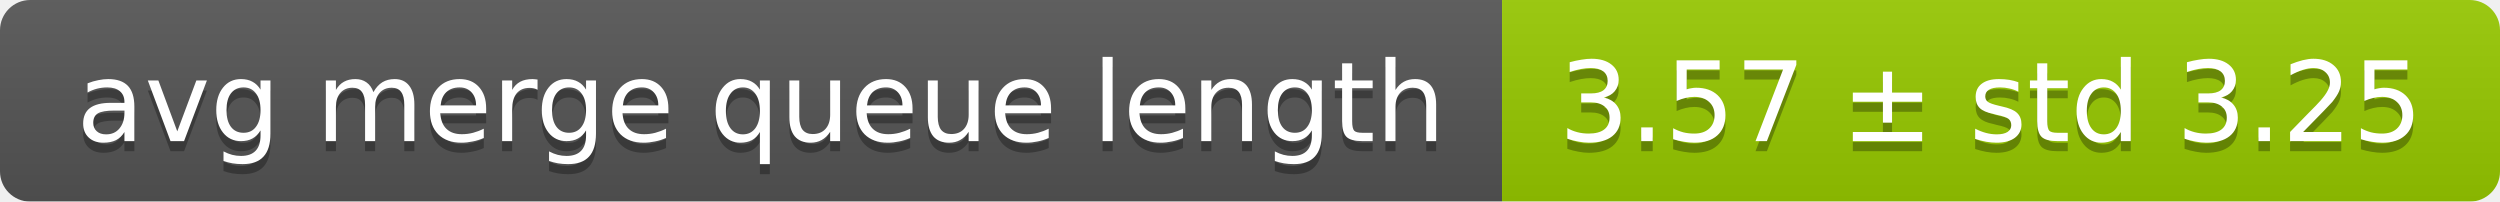
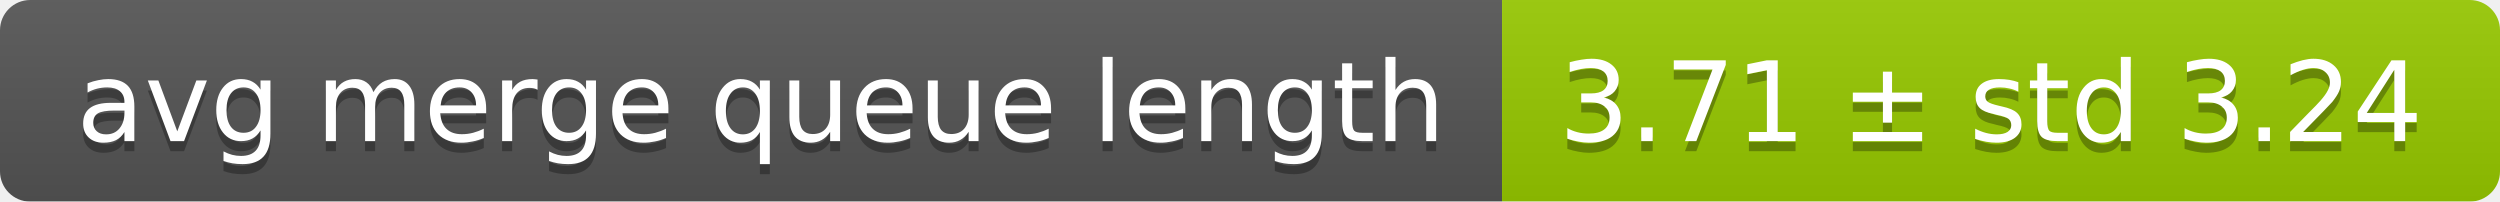
<svg xmlns="http://www.w3.org/2000/svg" width="248" height="20">
  <linearGradient id="smooth" x2="0" y2="100%">
    <stop offset="0" stop-color="#bbb" stop-opacity=".1" />
    <stop offset="1" stop-opacity=".1" />
  </linearGradient>
  <mask id="round">
    <rect width="248" height="20" rx="3" fill="#fff" />
  </mask>
  <g mask="url(#round)">
    <rect width="149" height="20" fill="#555" />
    <rect x="149" width="99" height="20" fill="#97ca00" />
    <rect width="248" height="20" fill="url(#smooth)" />
  </g>
  <g fill="#fff" text-anchor="middle" font-family="DejaVu Sans,Verdana,Geneva,sans-serif" font-size="11">
    <text x="75.5" y="15" fill="#010101" fill-opacity=".3">avg merge queue length</text>
    <text x="75.5" y="14">avg merge queue length</text>
-     <text x="197.5" y="15" fill="#010101" fill-opacity=".3">3.57 ± std 3.25</text>
-     <text x="197.5" y="14">3.57 ± std 3.25</text>
+     <text x="197.5" y="15" fill="#010101" fill-opacity=".3">3.71 ± std 3.24</text>
+     <text x="197.5" y="14">3.71 ± std 3.24</text>
  </g>
</svg>
